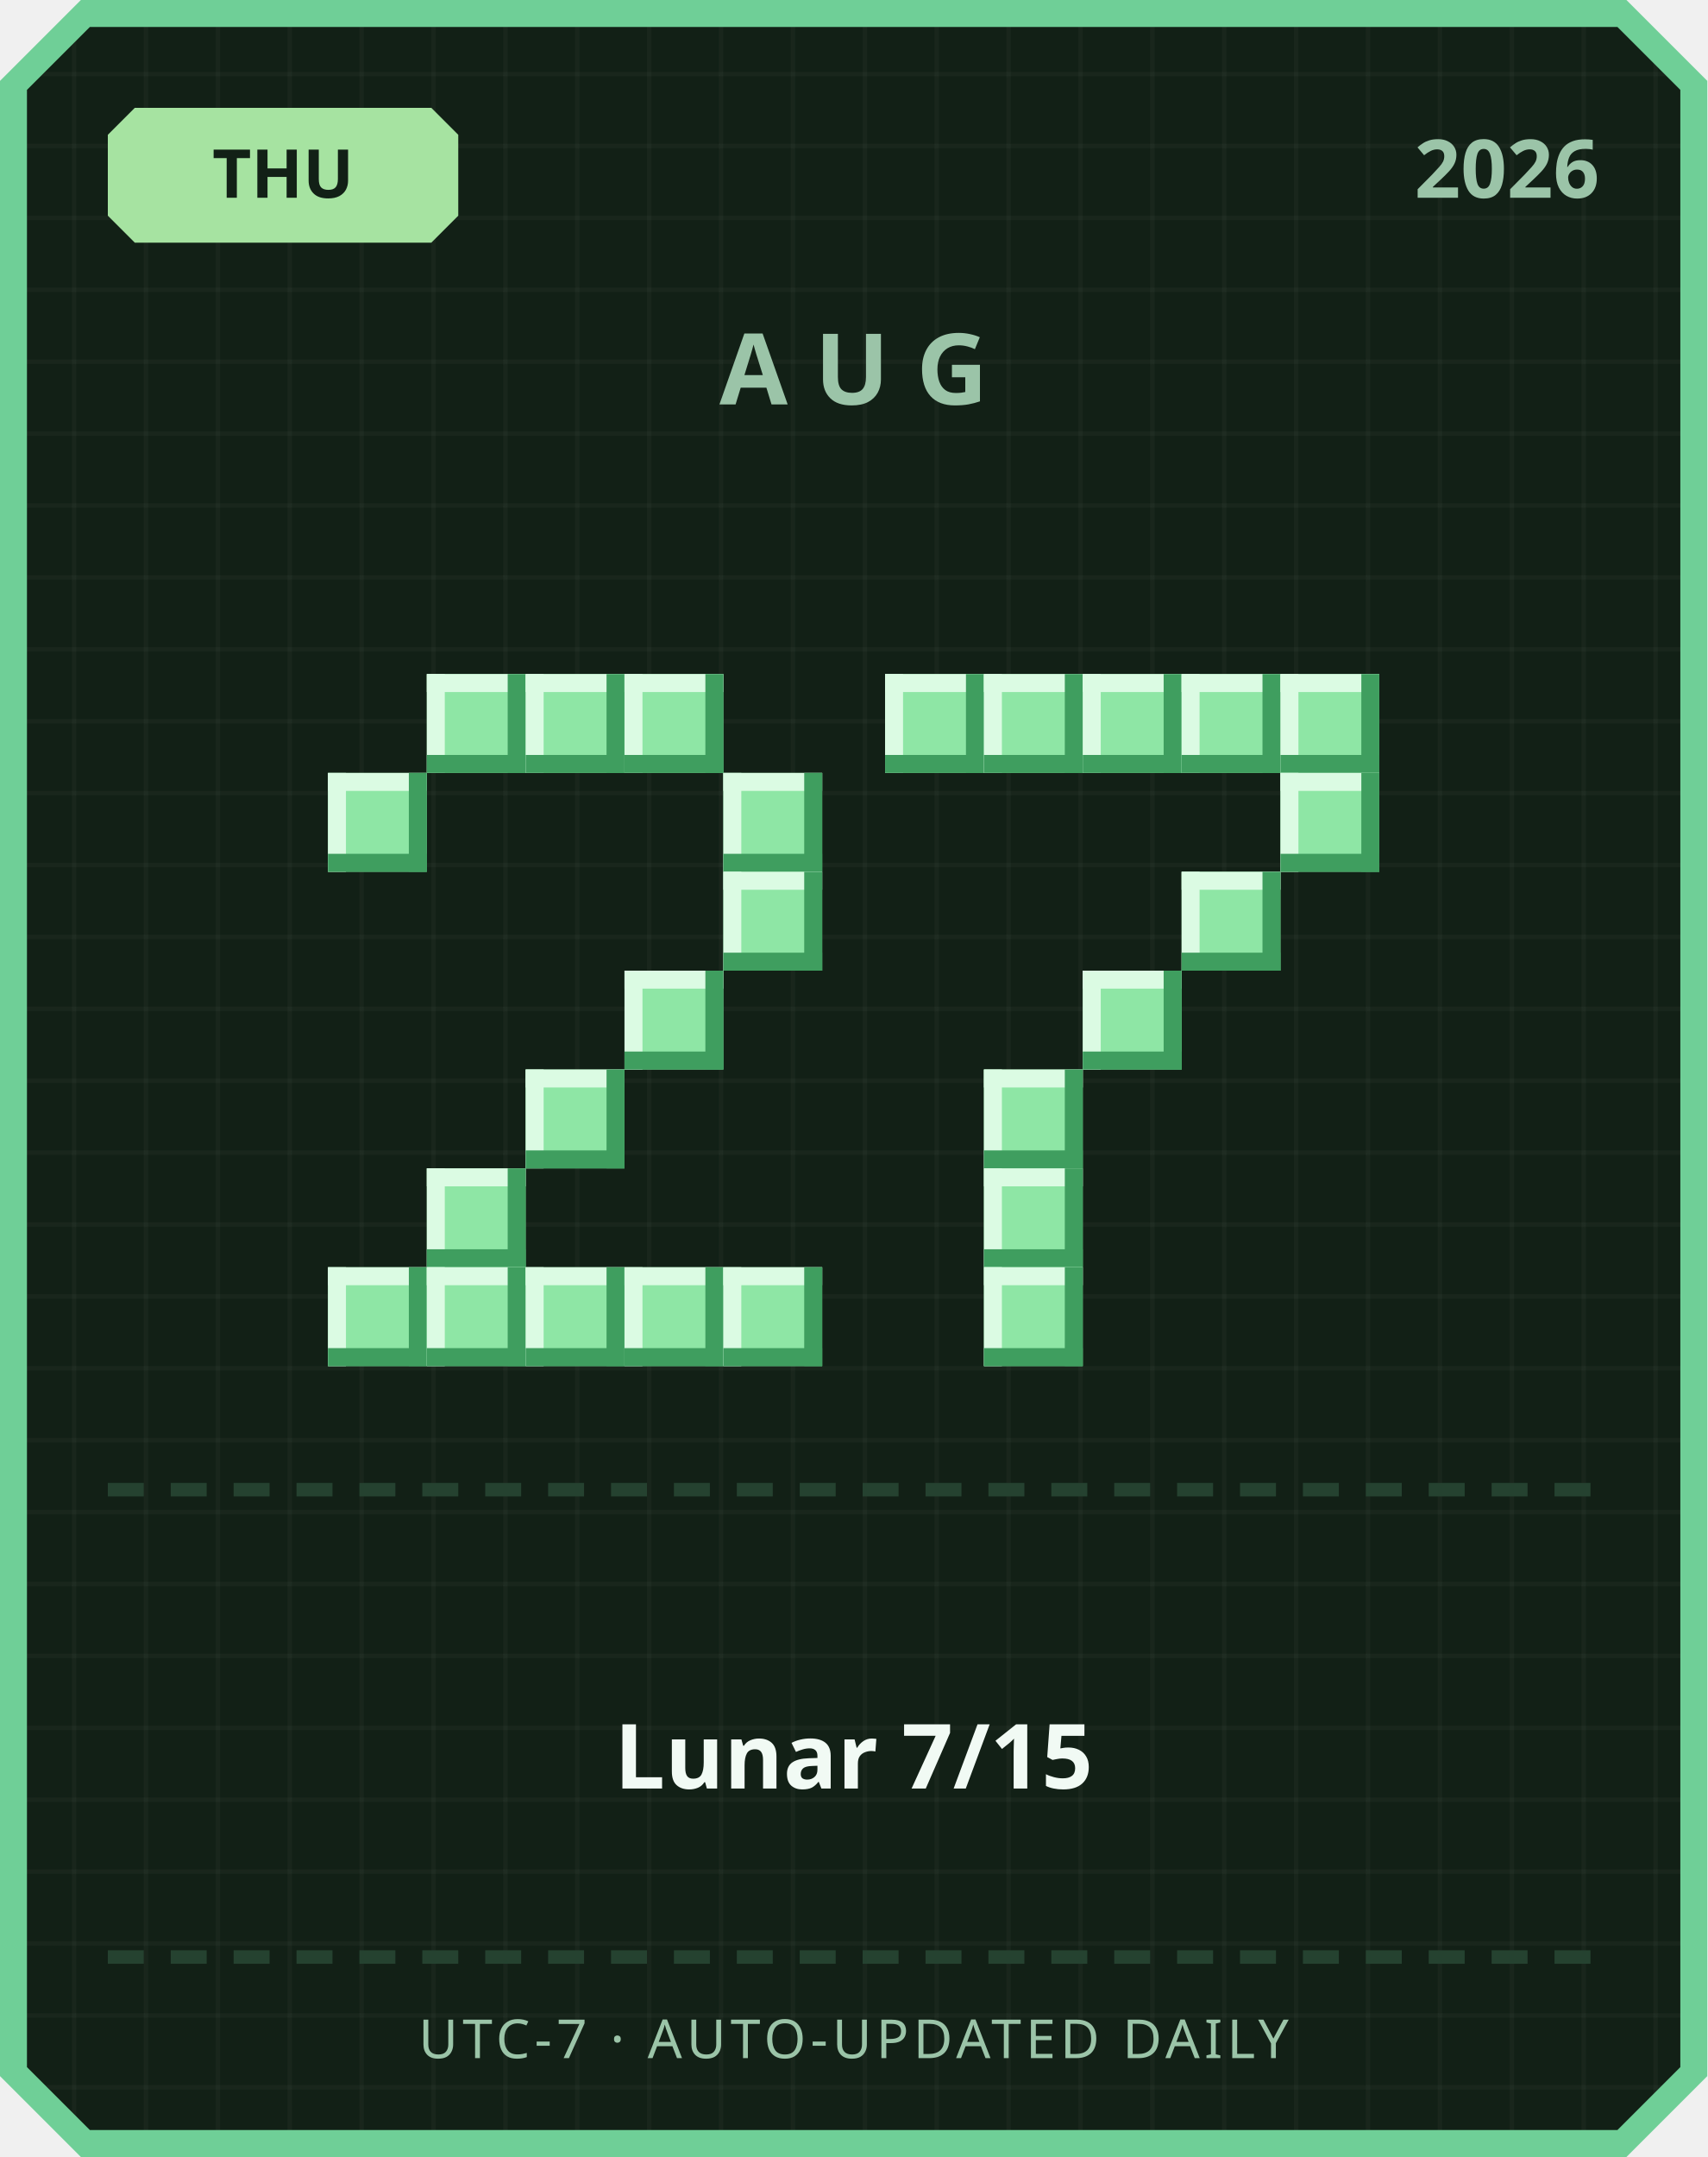
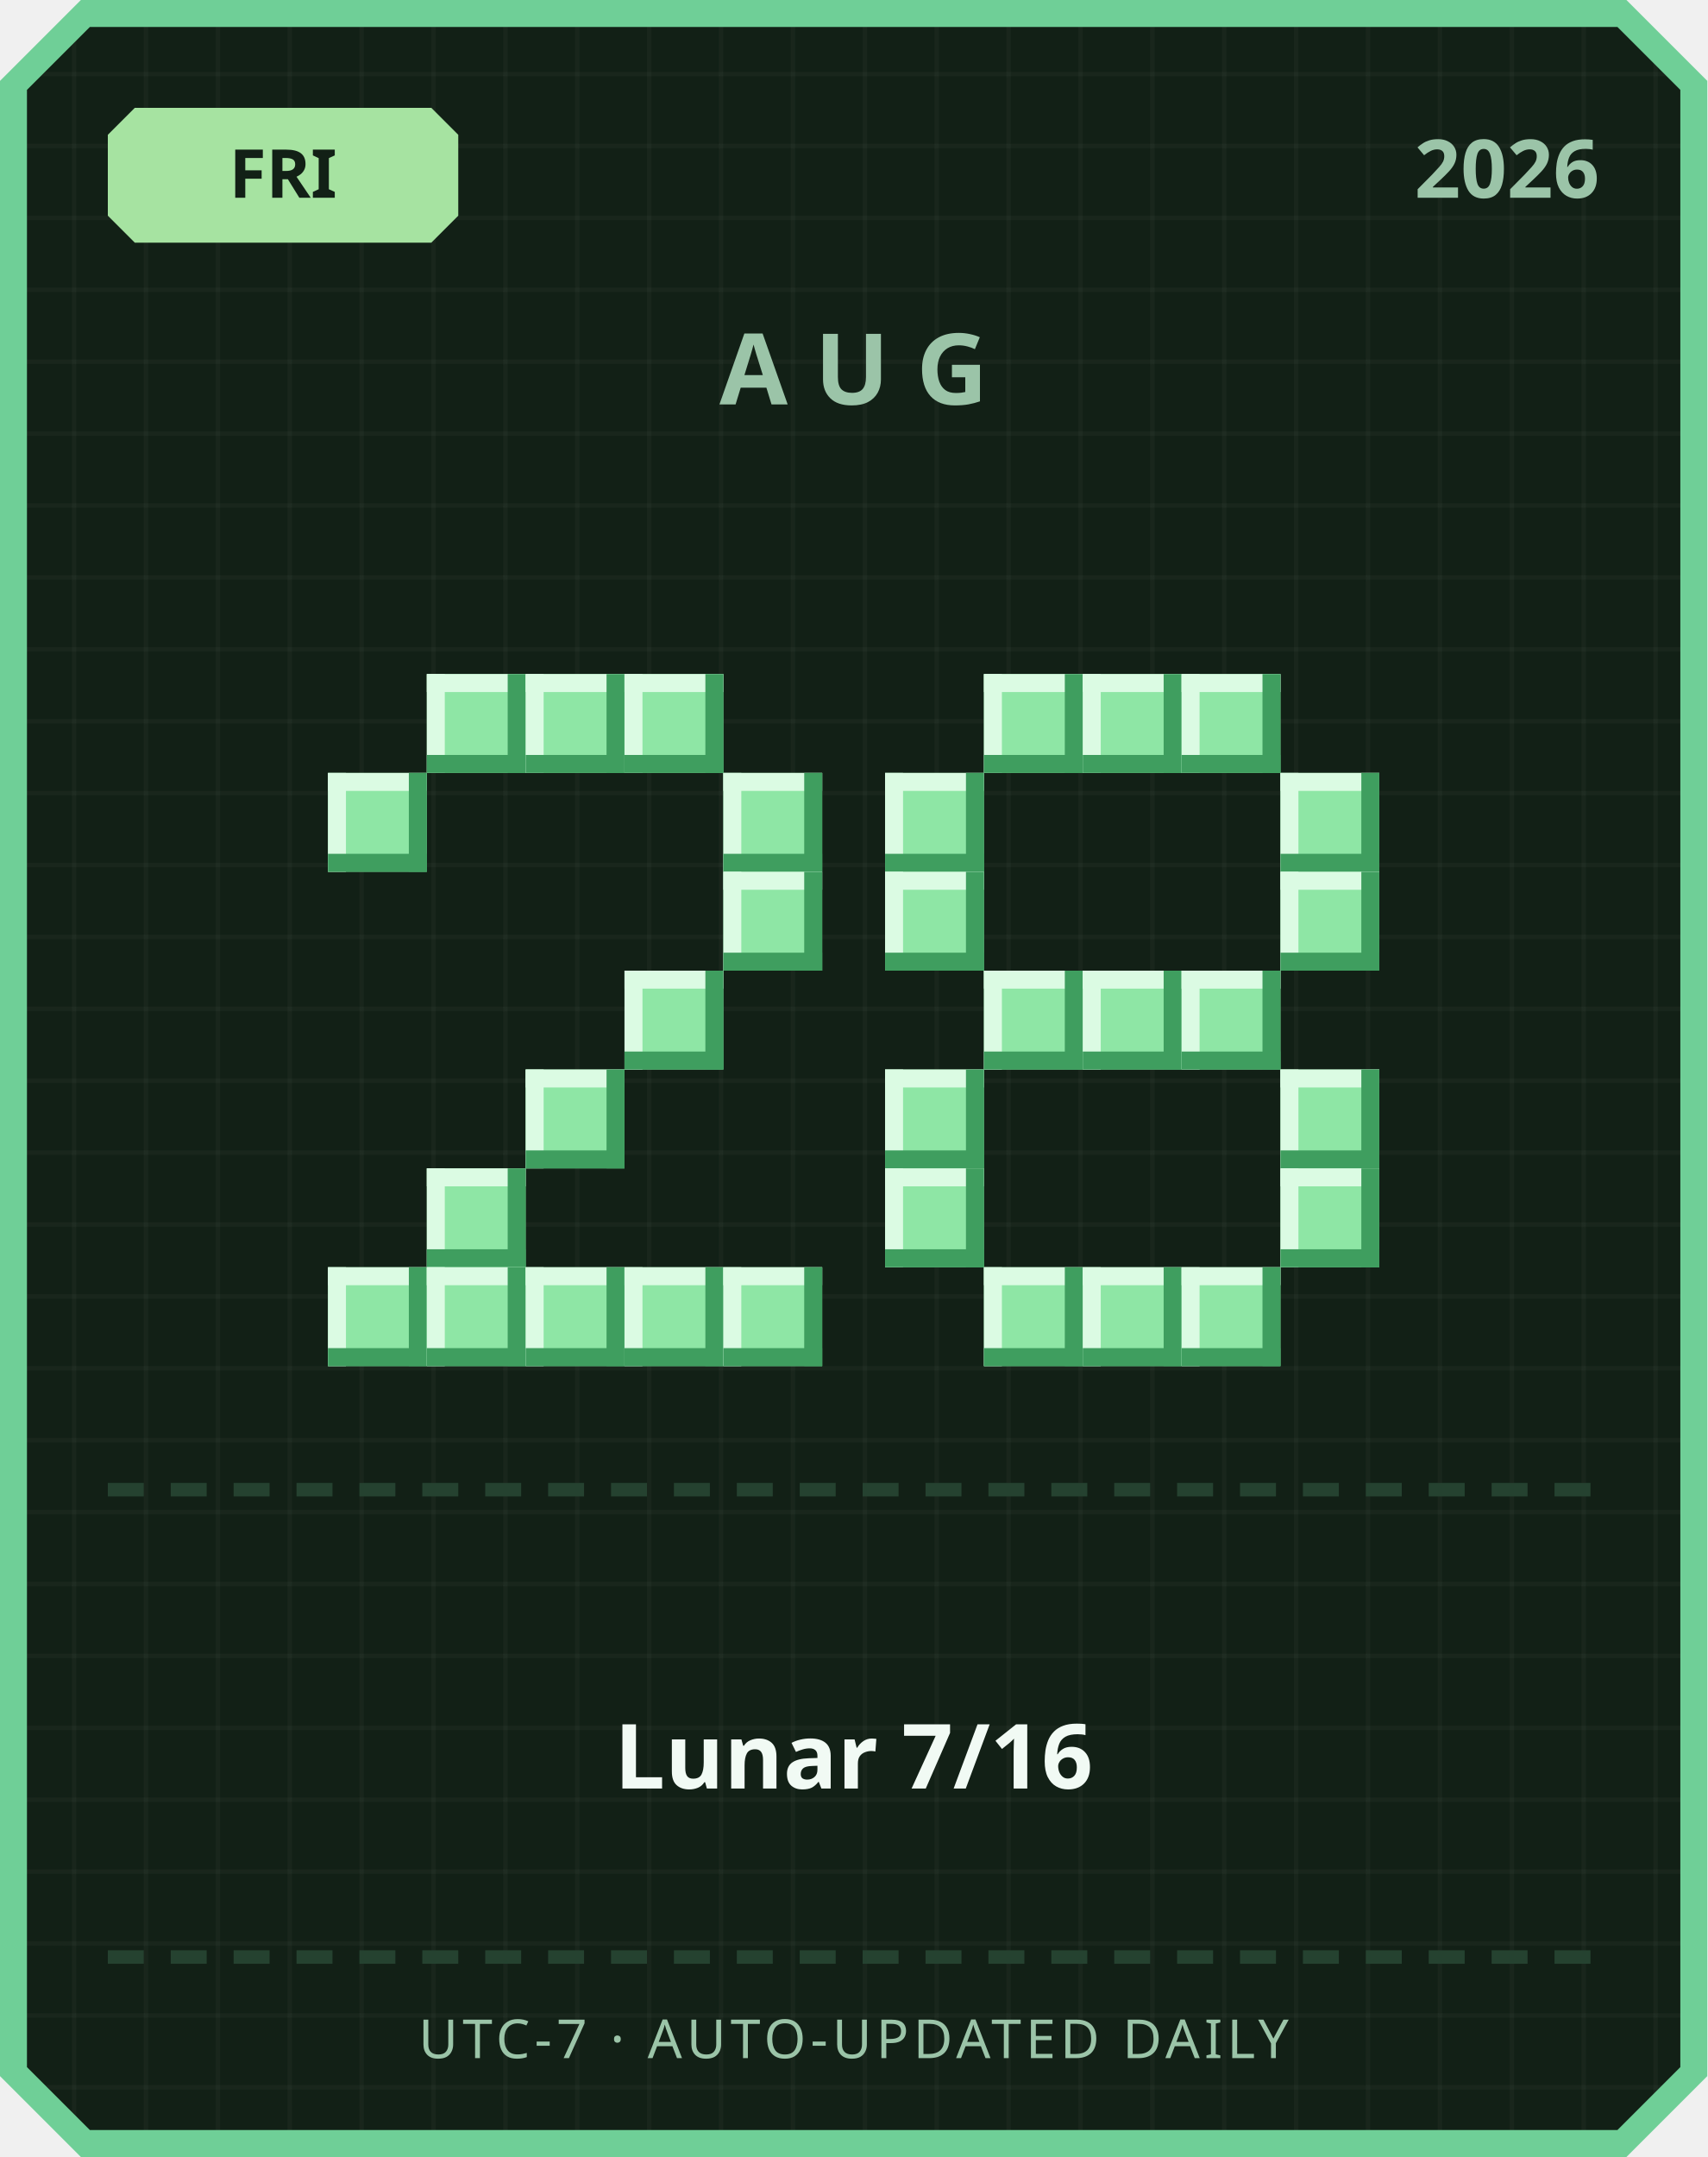
<svg xmlns="http://www.w3.org/2000/svg" width="380" height="480" viewBox="0 0 380 480">
  <defs>
    <pattern id="grid" width="16" height="16" patternUnits="userSpaceOnUse">
      <rect width="16" height="16" fill="#122016" />
      <rect width="1" height="16" fill="#ffffff" opacity="0.03" />
      <rect width="16" height="1" fill="#ffffff" opacity="0.03" />
    </pattern>
  </defs>
  <path d="M 18,0 L 362,0 L 380,18 L 380,462 L 362,480 L 18,480 L 0,462 L 0,18 Z" fill="#6fcf97" />
  <path d="M 20,6 L 360,6 L 374,20 L 374,460 L 360,474 L 20,474 L 6,460 L 6,20 Z" fill="url(#grid)" />
  <path d="M 30,24 L 96,24 L 102,30 L 102,48 L 96,54 L 30,54 L 24,48 L 24,30 Z" fill="#a6e3a1" />
-   <text x="63" y="44" text-anchor="middle" font-family="'Segoe UI', sans-serif" font-size="15" font-weight="700" fill="#122016">THU</text>
+   <text x="63" y="44" text-anchor="middle" font-family="'Segoe UI', sans-serif" font-size="15" font-weight="700" fill="#122016">FRI</text>
  <text x="356" y="44" text-anchor="end" font-family="'Segoe UI', sans-serif" font-size="18" font-weight="700" fill="#9bc4a8">2026</text>
  <text x="190" y="90" text-anchor="middle" font-family="'Segoe UI', sans-serif" font-size="22" font-weight="700" letter-spacing="6" fill="#9bc4a8">AUG</text>
  <rect x="95" y="150" width="22" height="22" fill="#8ee6a5" />
  <rect x="95" y="150" width="22" height="4" fill="#dbfbe3" />
  <rect x="95" y="150" width="4" height="22" fill="#dbfbe3" />
  <rect x="95" y="168" width="22" height="4" fill="#3f9e5f" />
  <rect x="113" y="150" width="4" height="22" fill="#3f9e5f" />
  <rect x="117" y="150" width="22" height="22" fill="#8ee6a5" />
  <rect x="117" y="150" width="22" height="4" fill="#dbfbe3" />
  <rect x="117" y="150" width="4" height="22" fill="#dbfbe3" />
  <rect x="117" y="168" width="22" height="4" fill="#3f9e5f" />
  <rect x="135" y="150" width="4" height="22" fill="#3f9e5f" />
  <rect x="139" y="150" width="22" height="22" fill="#8ee6a5" />
  <rect x="139" y="150" width="22" height="4" fill="#dbfbe3" />
  <rect x="139" y="150" width="4" height="22" fill="#dbfbe3" />
  <rect x="139" y="168" width="22" height="4" fill="#3f9e5f" />
  <rect x="157" y="150" width="4" height="22" fill="#3f9e5f" />
  <rect x="73" y="172" width="22" height="22" fill="#8ee6a5" />
  <rect x="73" y="172" width="22" height="4" fill="#dbfbe3" />
  <rect x="73" y="172" width="4" height="22" fill="#dbfbe3" />
  <rect x="73" y="190" width="22" height="4" fill="#3f9e5f" />
  <rect x="91" y="172" width="4" height="22" fill="#3f9e5f" />
  <rect x="161" y="172" width="22" height="22" fill="#8ee6a5" />
  <rect x="161" y="172" width="22" height="4" fill="#dbfbe3" />
  <rect x="161" y="172" width="4" height="22" fill="#dbfbe3" />
  <rect x="161" y="190" width="22" height="4" fill="#3f9e5f" />
  <rect x="179" y="172" width="4" height="22" fill="#3f9e5f" />
  <rect x="161" y="194" width="22" height="22" fill="#8ee6a5" />
  <rect x="161" y="194" width="22" height="4" fill="#dbfbe3" />
  <rect x="161" y="194" width="4" height="22" fill="#dbfbe3" />
  <rect x="161" y="212" width="22" height="4" fill="#3f9e5f" />
  <rect x="179" y="194" width="4" height="22" fill="#3f9e5f" />
  <rect x="139" y="216" width="22" height="22" fill="#8ee6a5" />
  <rect x="139" y="216" width="22" height="4" fill="#dbfbe3" />
  <rect x="139" y="216" width="4" height="22" fill="#dbfbe3" />
  <rect x="139" y="234" width="22" height="4" fill="#3f9e5f" />
  <rect x="157" y="216" width="4" height="22" fill="#3f9e5f" />
  <rect x="117" y="238" width="22" height="22" fill="#8ee6a5" />
  <rect x="117" y="238" width="22" height="4" fill="#dbfbe3" />
  <rect x="117" y="238" width="4" height="22" fill="#dbfbe3" />
  <rect x="117" y="256" width="22" height="4" fill="#3f9e5f" />
  <rect x="135" y="238" width="4" height="22" fill="#3f9e5f" />
  <rect x="95" y="260" width="22" height="22" fill="#8ee6a5" />
  <rect x="95" y="260" width="22" height="4" fill="#dbfbe3" />
  <rect x="95" y="260" width="4" height="22" fill="#dbfbe3" />
  <rect x="95" y="278" width="22" height="4" fill="#3f9e5f" />
  <rect x="113" y="260" width="4" height="22" fill="#3f9e5f" />
  <rect x="73" y="282" width="22" height="22" fill="#8ee6a5" />
  <rect x="73" y="282" width="22" height="4" fill="#dbfbe3" />
  <rect x="73" y="282" width="4" height="22" fill="#dbfbe3" />
  <rect x="73" y="300" width="22" height="4" fill="#3f9e5f" />
  <rect x="91" y="282" width="4" height="22" fill="#3f9e5f" />
  <rect x="95" y="282" width="22" height="22" fill="#8ee6a5" />
  <rect x="95" y="282" width="22" height="4" fill="#dbfbe3" />
  <rect x="95" y="282" width="4" height="22" fill="#dbfbe3" />
  <rect x="95" y="300" width="22" height="4" fill="#3f9e5f" />
  <rect x="113" y="282" width="4" height="22" fill="#3f9e5f" />
  <rect x="117" y="282" width="22" height="22" fill="#8ee6a5" />
  <rect x="117" y="282" width="22" height="4" fill="#dbfbe3" />
  <rect x="117" y="282" width="4" height="22" fill="#dbfbe3" />
  <rect x="117" y="300" width="22" height="4" fill="#3f9e5f" />
  <rect x="135" y="282" width="4" height="22" fill="#3f9e5f" />
  <rect x="139" y="282" width="22" height="22" fill="#8ee6a5" />
  <rect x="139" y="282" width="22" height="4" fill="#dbfbe3" />
  <rect x="139" y="282" width="4" height="22" fill="#dbfbe3" />
  <rect x="139" y="300" width="22" height="4" fill="#3f9e5f" />
  <rect x="157" y="282" width="4" height="22" fill="#3f9e5f" />
  <rect x="161" y="282" width="22" height="22" fill="#8ee6a5" />
  <rect x="161" y="282" width="22" height="4" fill="#dbfbe3" />
  <rect x="161" y="282" width="4" height="22" fill="#dbfbe3" />
  <rect x="161" y="300" width="22" height="4" fill="#3f9e5f" />
  <rect x="179" y="282" width="4" height="22" fill="#3f9e5f" />
-   <rect x="197" y="150" width="22" height="22" fill="#8ee6a5" />
-   <rect x="197" y="150" width="22" height="4" fill="#dbfbe3" />
-   <rect x="197" y="150" width="4" height="22" fill="#dbfbe3" />
-   <rect x="197" y="168" width="22" height="4" fill="#3f9e5f" />
-   <rect x="215" y="150" width="4" height="22" fill="#3f9e5f" />
  <rect x="219" y="150" width="22" height="22" fill="#8ee6a5" />
  <rect x="219" y="150" width="22" height="4" fill="#dbfbe3" />
  <rect x="219" y="150" width="4" height="22" fill="#dbfbe3" />
  <rect x="219" y="168" width="22" height="4" fill="#3f9e5f" />
  <rect x="237" y="150" width="4" height="22" fill="#3f9e5f" />
  <rect x="241" y="150" width="22" height="22" fill="#8ee6a5" />
  <rect x="241" y="150" width="22" height="4" fill="#dbfbe3" />
  <rect x="241" y="150" width="4" height="22" fill="#dbfbe3" />
  <rect x="241" y="168" width="22" height="4" fill="#3f9e5f" />
  <rect x="259" y="150" width="4" height="22" fill="#3f9e5f" />
  <rect x="263" y="150" width="22" height="22" fill="#8ee6a5" />
  <rect x="263" y="150" width="22" height="4" fill="#dbfbe3" />
  <rect x="263" y="150" width="4" height="22" fill="#dbfbe3" />
  <rect x="263" y="168" width="22" height="4" fill="#3f9e5f" />
  <rect x="281" y="150" width="4" height="22" fill="#3f9e5f" />
-   <rect x="285" y="150" width="22" height="22" fill="#8ee6a5" />
-   <rect x="285" y="150" width="22" height="4" fill="#dbfbe3" />
-   <rect x="285" y="150" width="4" height="22" fill="#dbfbe3" />
-   <rect x="285" y="168" width="22" height="4" fill="#3f9e5f" />
-   <rect x="303" y="150" width="4" height="22" fill="#3f9e5f" />
+   <rect x="197" y="172" width="22" height="22" fill="#8ee6a5" />
+   <rect x="197" y="172" width="22" height="4" fill="#dbfbe3" />
+   <rect x="197" y="172" width="4" height="22" fill="#dbfbe3" />
+   <rect x="197" y="190" width="22" height="4" fill="#3f9e5f" />
+   <rect x="215" y="172" width="4" height="22" fill="#3f9e5f" />
  <rect x="285" y="172" width="22" height="22" fill="#8ee6a5" />
  <rect x="285" y="172" width="22" height="4" fill="#dbfbe3" />
  <rect x="285" y="172" width="4" height="22" fill="#dbfbe3" />
  <rect x="285" y="190" width="22" height="4" fill="#3f9e5f" />
  <rect x="303" y="172" width="4" height="22" fill="#3f9e5f" />
-   <rect x="263" y="194" width="22" height="22" fill="#8ee6a5" />
-   <rect x="263" y="194" width="22" height="4" fill="#dbfbe3" />
-   <rect x="263" y="194" width="4" height="22" fill="#dbfbe3" />
-   <rect x="263" y="212" width="22" height="4" fill="#3f9e5f" />
-   <rect x="281" y="194" width="4" height="22" fill="#3f9e5f" />
+   <rect x="197" y="194" width="22" height="22" fill="#8ee6a5" />
+   <rect x="197" y="194" width="22" height="4" fill="#dbfbe3" />
+   <rect x="197" y="194" width="4" height="22" fill="#dbfbe3" />
+   <rect x="197" y="212" width="22" height="4" fill="#3f9e5f" />
+   <rect x="215" y="194" width="4" height="22" fill="#3f9e5f" />
+   <rect x="285" y="194" width="22" height="22" fill="#8ee6a5" />
+   <rect x="285" y="194" width="22" height="4" fill="#dbfbe3" />
+   <rect x="285" y="194" width="4" height="22" fill="#dbfbe3" />
+   <rect x="285" y="212" width="22" height="4" fill="#3f9e5f" />
+   <rect x="303" y="194" width="4" height="22" fill="#3f9e5f" />
+   <rect x="219" y="216" width="22" height="22" fill="#8ee6a5" />
+   <rect x="219" y="216" width="22" height="4" fill="#dbfbe3" />
+   <rect x="219" y="216" width="4" height="22" fill="#dbfbe3" />
+   <rect x="219" y="234" width="22" height="4" fill="#3f9e5f" />
+   <rect x="237" y="216" width="4" height="22" fill="#3f9e5f" />
  <rect x="241" y="216" width="22" height="22" fill="#8ee6a5" />
  <rect x="241" y="216" width="22" height="4" fill="#dbfbe3" />
  <rect x="241" y="216" width="4" height="22" fill="#dbfbe3" />
  <rect x="241" y="234" width="22" height="4" fill="#3f9e5f" />
  <rect x="259" y="216" width="4" height="22" fill="#3f9e5f" />
-   <rect x="219" y="238" width="22" height="22" fill="#8ee6a5" />
-   <rect x="219" y="238" width="22" height="4" fill="#dbfbe3" />
-   <rect x="219" y="238" width="4" height="22" fill="#dbfbe3" />
-   <rect x="219" y="256" width="22" height="4" fill="#3f9e5f" />
-   <rect x="237" y="238" width="4" height="22" fill="#3f9e5f" />
-   <rect x="219" y="260" width="22" height="22" fill="#8ee6a5" />
-   <rect x="219" y="260" width="22" height="4" fill="#dbfbe3" />
-   <rect x="219" y="260" width="4" height="22" fill="#dbfbe3" />
-   <rect x="219" y="278" width="22" height="4" fill="#3f9e5f" />
-   <rect x="237" y="260" width="4" height="22" fill="#3f9e5f" />
+   <rect x="263" y="216" width="22" height="22" fill="#8ee6a5" />
+   <rect x="263" y="216" width="22" height="4" fill="#dbfbe3" />
+   <rect x="263" y="216" width="4" height="22" fill="#dbfbe3" />
+   <rect x="263" y="234" width="22" height="4" fill="#3f9e5f" />
+   <rect x="281" y="216" width="4" height="22" fill="#3f9e5f" />
+   <rect x="197" y="238" width="22" height="22" fill="#8ee6a5" />
+   <rect x="197" y="238" width="22" height="4" fill="#dbfbe3" />
+   <rect x="197" y="238" width="4" height="22" fill="#dbfbe3" />
+   <rect x="197" y="256" width="22" height="4" fill="#3f9e5f" />
+   <rect x="215" y="238" width="4" height="22" fill="#3f9e5f" />
+   <rect x="285" y="238" width="22" height="22" fill="#8ee6a5" />
+   <rect x="285" y="238" width="22" height="4" fill="#dbfbe3" />
+   <rect x="285" y="238" width="4" height="22" fill="#dbfbe3" />
+   <rect x="285" y="256" width="22" height="4" fill="#3f9e5f" />
+   <rect x="303" y="238" width="4" height="22" fill="#3f9e5f" />
+   <rect x="197" y="260" width="22" height="22" fill="#8ee6a5" />
+   <rect x="197" y="260" width="22" height="4" fill="#dbfbe3" />
+   <rect x="197" y="260" width="4" height="22" fill="#dbfbe3" />
+   <rect x="197" y="278" width="22" height="4" fill="#3f9e5f" />
+   <rect x="215" y="260" width="4" height="22" fill="#3f9e5f" />
+   <rect x="285" y="260" width="22" height="22" fill="#8ee6a5" />
+   <rect x="285" y="260" width="22" height="4" fill="#dbfbe3" />
+   <rect x="285" y="260" width="4" height="22" fill="#dbfbe3" />
+   <rect x="285" y="278" width="22" height="4" fill="#3f9e5f" />
+   <rect x="303" y="260" width="4" height="22" fill="#3f9e5f" />
  <rect x="219" y="282" width="22" height="22" fill="#8ee6a5" />
  <rect x="219" y="282" width="22" height="4" fill="#dbfbe3" />
  <rect x="219" y="282" width="4" height="22" fill="#dbfbe3" />
  <rect x="219" y="300" width="22" height="4" fill="#3f9e5f" />
  <rect x="237" y="282" width="4" height="22" fill="#3f9e5f" />
+   <rect x="241" y="282" width="22" height="22" fill="#8ee6a5" />
+   <rect x="241" y="282" width="22" height="4" fill="#dbfbe3" />
+   <rect x="241" y="282" width="4" height="22" fill="#dbfbe3" />
+   <rect x="241" y="300" width="22" height="4" fill="#3f9e5f" />
+   <rect x="259" y="282" width="4" height="22" fill="#3f9e5f" />
+   <rect x="263" y="282" width="22" height="22" fill="#8ee6a5" />
+   <rect x="263" y="282" width="22" height="4" fill="#dbfbe3" />
+   <rect x="263" y="282" width="4" height="22" fill="#dbfbe3" />
+   <rect x="263" y="300" width="22" height="4" fill="#3f9e5f" />
+   <rect x="281" y="282" width="4" height="22" fill="#3f9e5f" />
  <rect x="24" y="330" width="8" height="3" fill="#254230" />
  <rect x="38" y="330" width="8" height="3" fill="#254230" />
  <rect x="52" y="330" width="8" height="3" fill="#254230" />
  <rect x="66" y="330" width="8" height="3" fill="#254230" />
  <rect x="80" y="330" width="8" height="3" fill="#254230" />
  <rect x="94" y="330" width="8" height="3" fill="#254230" />
  <rect x="108" y="330" width="8" height="3" fill="#254230" />
  <rect x="122" y="330" width="8" height="3" fill="#254230" />
  <rect x="136" y="330" width="8" height="3" fill="#254230" />
  <rect x="150" y="330" width="8" height="3" fill="#254230" />
  <rect x="164" y="330" width="8" height="3" fill="#254230" />
  <rect x="178" y="330" width="8" height="3" fill="#254230" />
  <rect x="192" y="330" width="8" height="3" fill="#254230" />
  <rect x="206" y="330" width="8" height="3" fill="#254230" />
  <rect x="220" y="330" width="8" height="3" fill="#254230" />
  <rect x="234" y="330" width="8" height="3" fill="#254230" />
  <rect x="248" y="330" width="8" height="3" fill="#254230" />
  <rect x="262" y="330" width="8" height="3" fill="#254230" />
  <rect x="276" y="330" width="8" height="3" fill="#254230" />
  <rect x="290" y="330" width="8" height="3" fill="#254230" />
  <rect x="304" y="330" width="8" height="3" fill="#254230" />
  <rect x="318" y="330" width="8" height="3" fill="#254230" />
  <rect x="332" y="330" width="8" height="3" fill="#254230" />
  <rect x="346" y="330" width="8" height="3" fill="#254230" />
-   <text x="190" y="398" text-anchor="middle" font-family="'Segoe UI', 'Microsoft JhengHei', sans-serif" font-size="20" font-weight="700" fill="#f1faf4">Lunar 7/15</text>
+   <text x="190" y="398" text-anchor="middle" font-family="'Segoe UI', 'Microsoft JhengHei', sans-serif" font-size="20" font-weight="700" fill="#f1faf4">Lunar 7/16</text>
  <rect x="24" y="434" width="8" height="3" fill="#254230" />
  <rect x="38" y="434" width="8" height="3" fill="#254230" />
  <rect x="52" y="434" width="8" height="3" fill="#254230" />
  <rect x="66" y="434" width="8" height="3" fill="#254230" />
  <rect x="80" y="434" width="8" height="3" fill="#254230" />
  <rect x="94" y="434" width="8" height="3" fill="#254230" />
  <rect x="108" y="434" width="8" height="3" fill="#254230" />
  <rect x="122" y="434" width="8" height="3" fill="#254230" />
  <rect x="136" y="434" width="8" height="3" fill="#254230" />
  <rect x="150" y="434" width="8" height="3" fill="#254230" />
  <rect x="164" y="434" width="8" height="3" fill="#254230" />
  <rect x="178" y="434" width="8" height="3" fill="#254230" />
  <rect x="192" y="434" width="8" height="3" fill="#254230" />
  <rect x="206" y="434" width="8" height="3" fill="#254230" />
  <rect x="220" y="434" width="8" height="3" fill="#254230" />
  <rect x="234" y="434" width="8" height="3" fill="#254230" />
  <rect x="248" y="434" width="8" height="3" fill="#254230" />
  <rect x="262" y="434" width="8" height="3" fill="#254230" />
  <rect x="276" y="434" width="8" height="3" fill="#254230" />
  <rect x="290" y="434" width="8" height="3" fill="#254230" />
  <rect x="304" y="434" width="8" height="3" fill="#254230" />
  <rect x="318" y="434" width="8" height="3" fill="#254230" />
  <rect x="332" y="434" width="8" height="3" fill="#254230" />
  <rect x="346" y="434" width="8" height="3" fill="#254230" />
  <text x="190" y="458" text-anchor="middle" font-family="'Segoe UI', sans-serif" font-size="12" letter-spacing="1" fill="#9bc4a8">UTC-7 · AUTO-UPDATED DAILY</text>
</svg>
